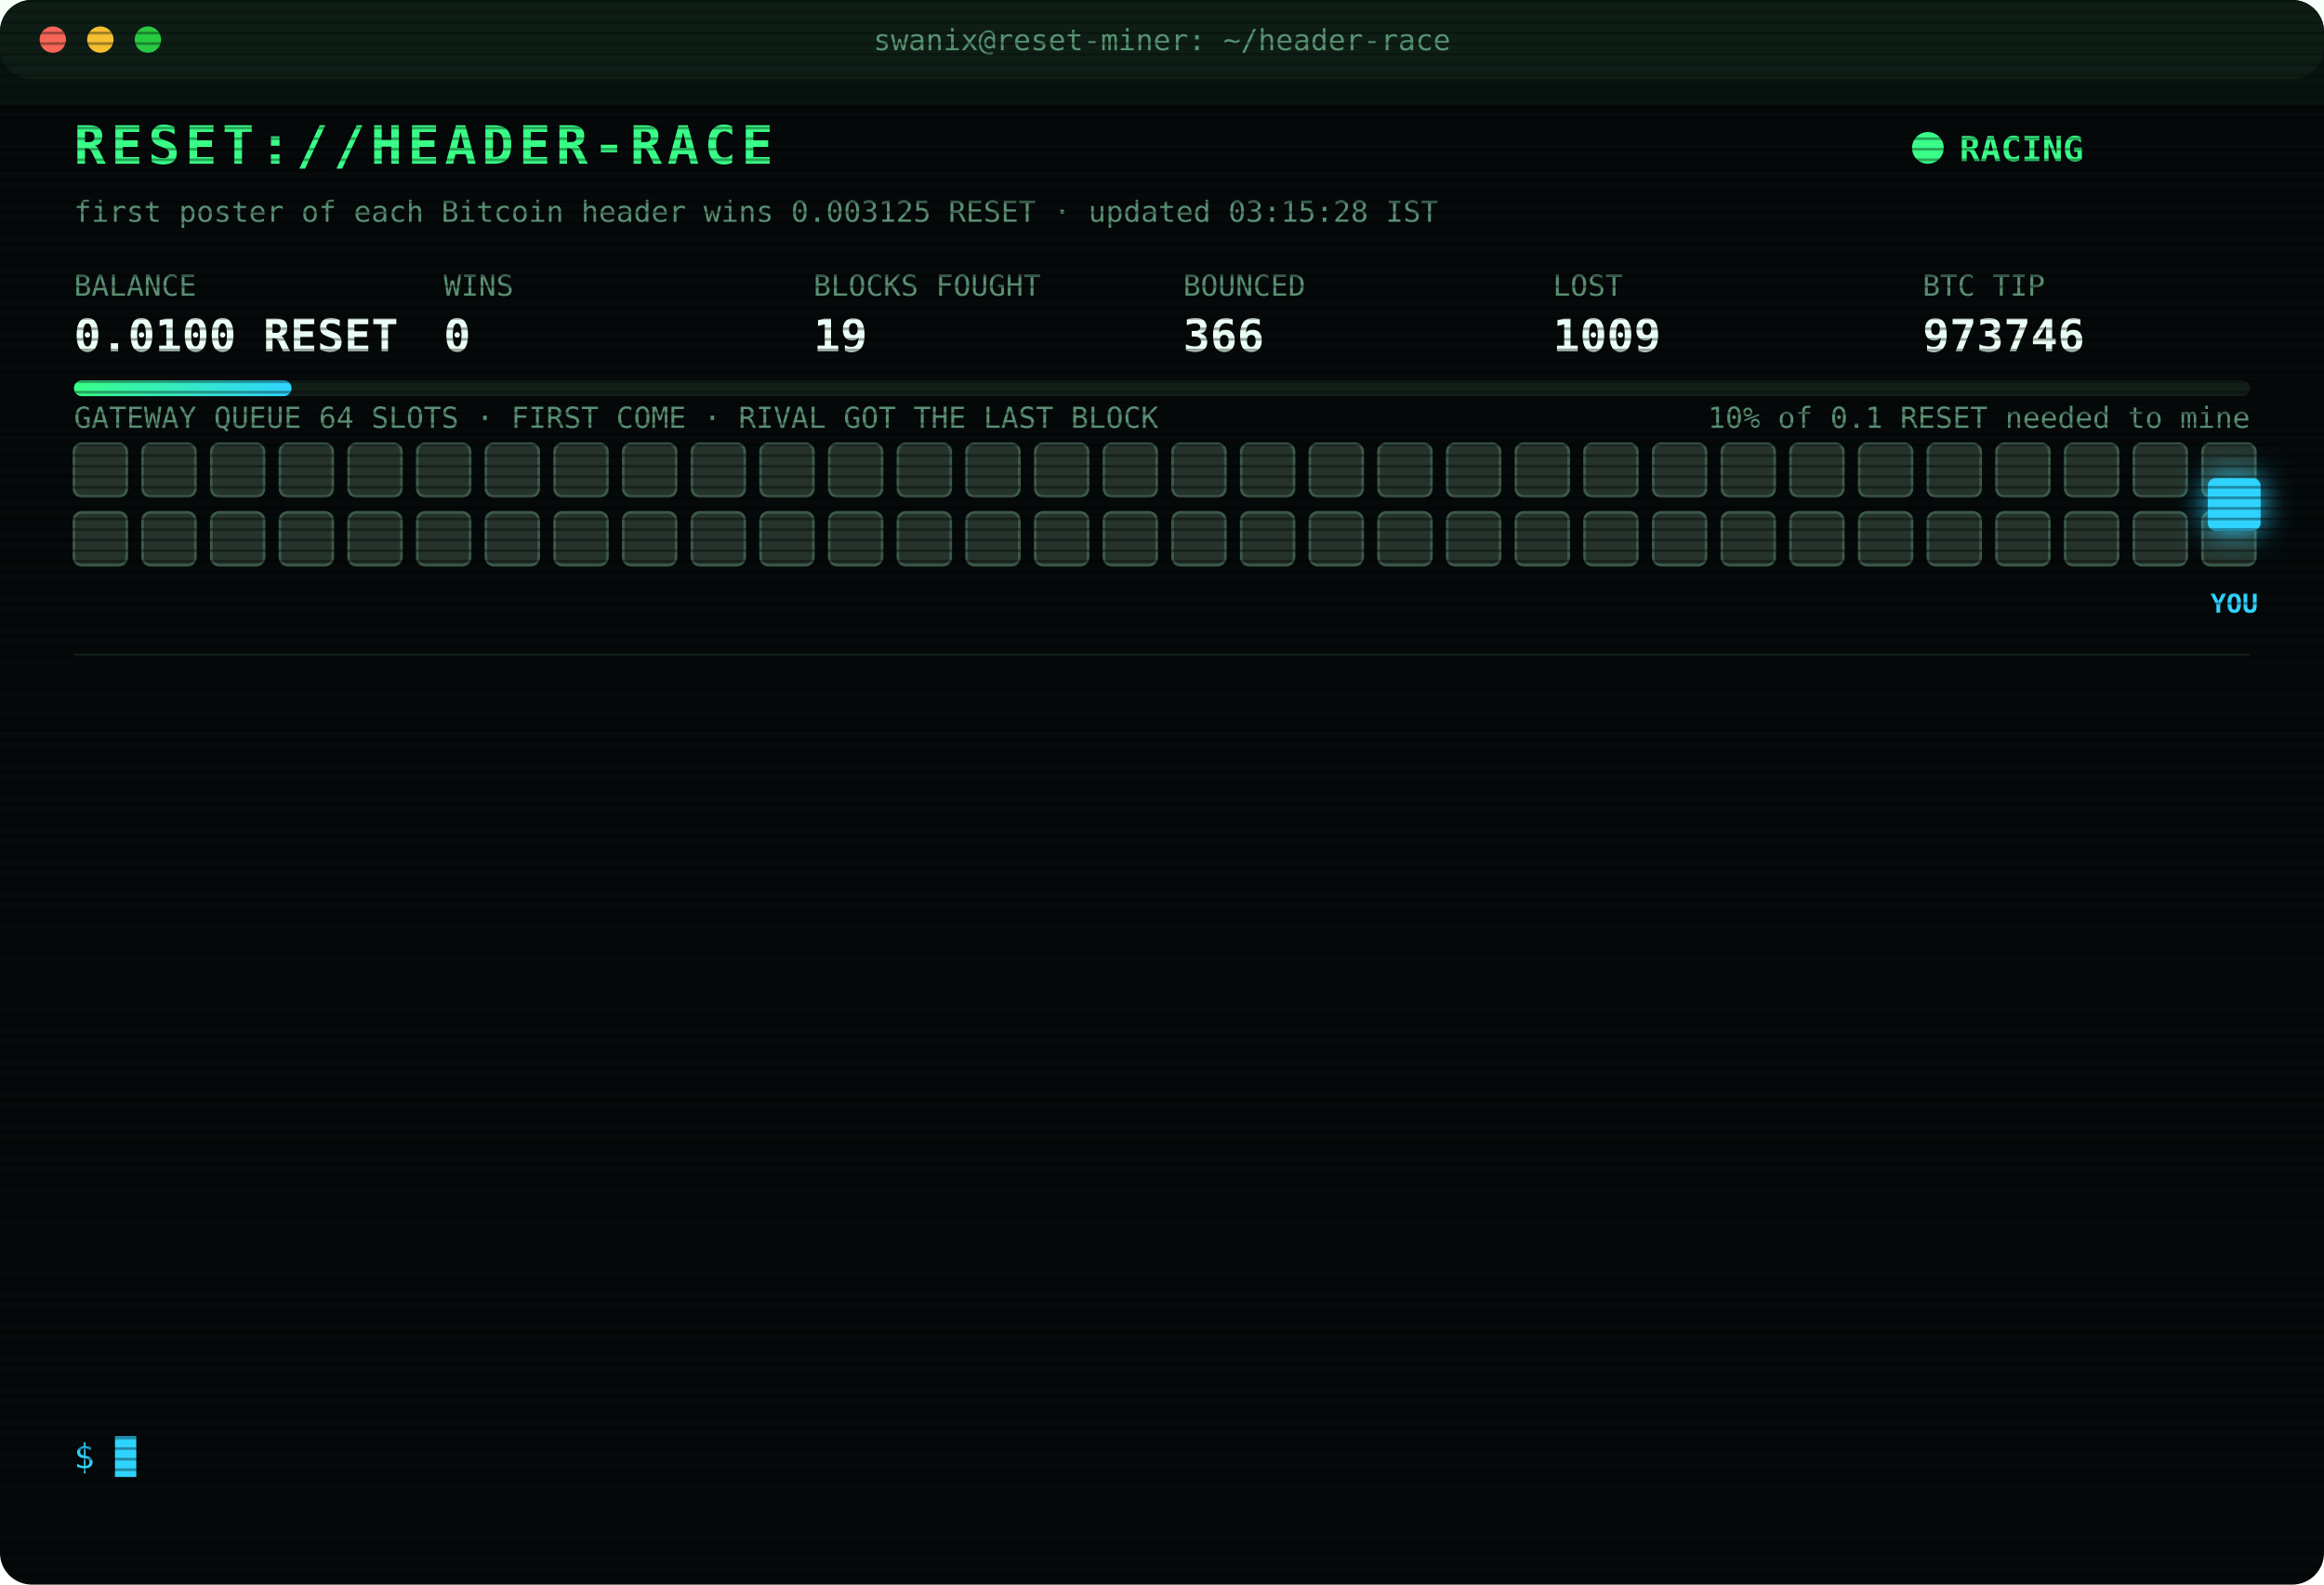
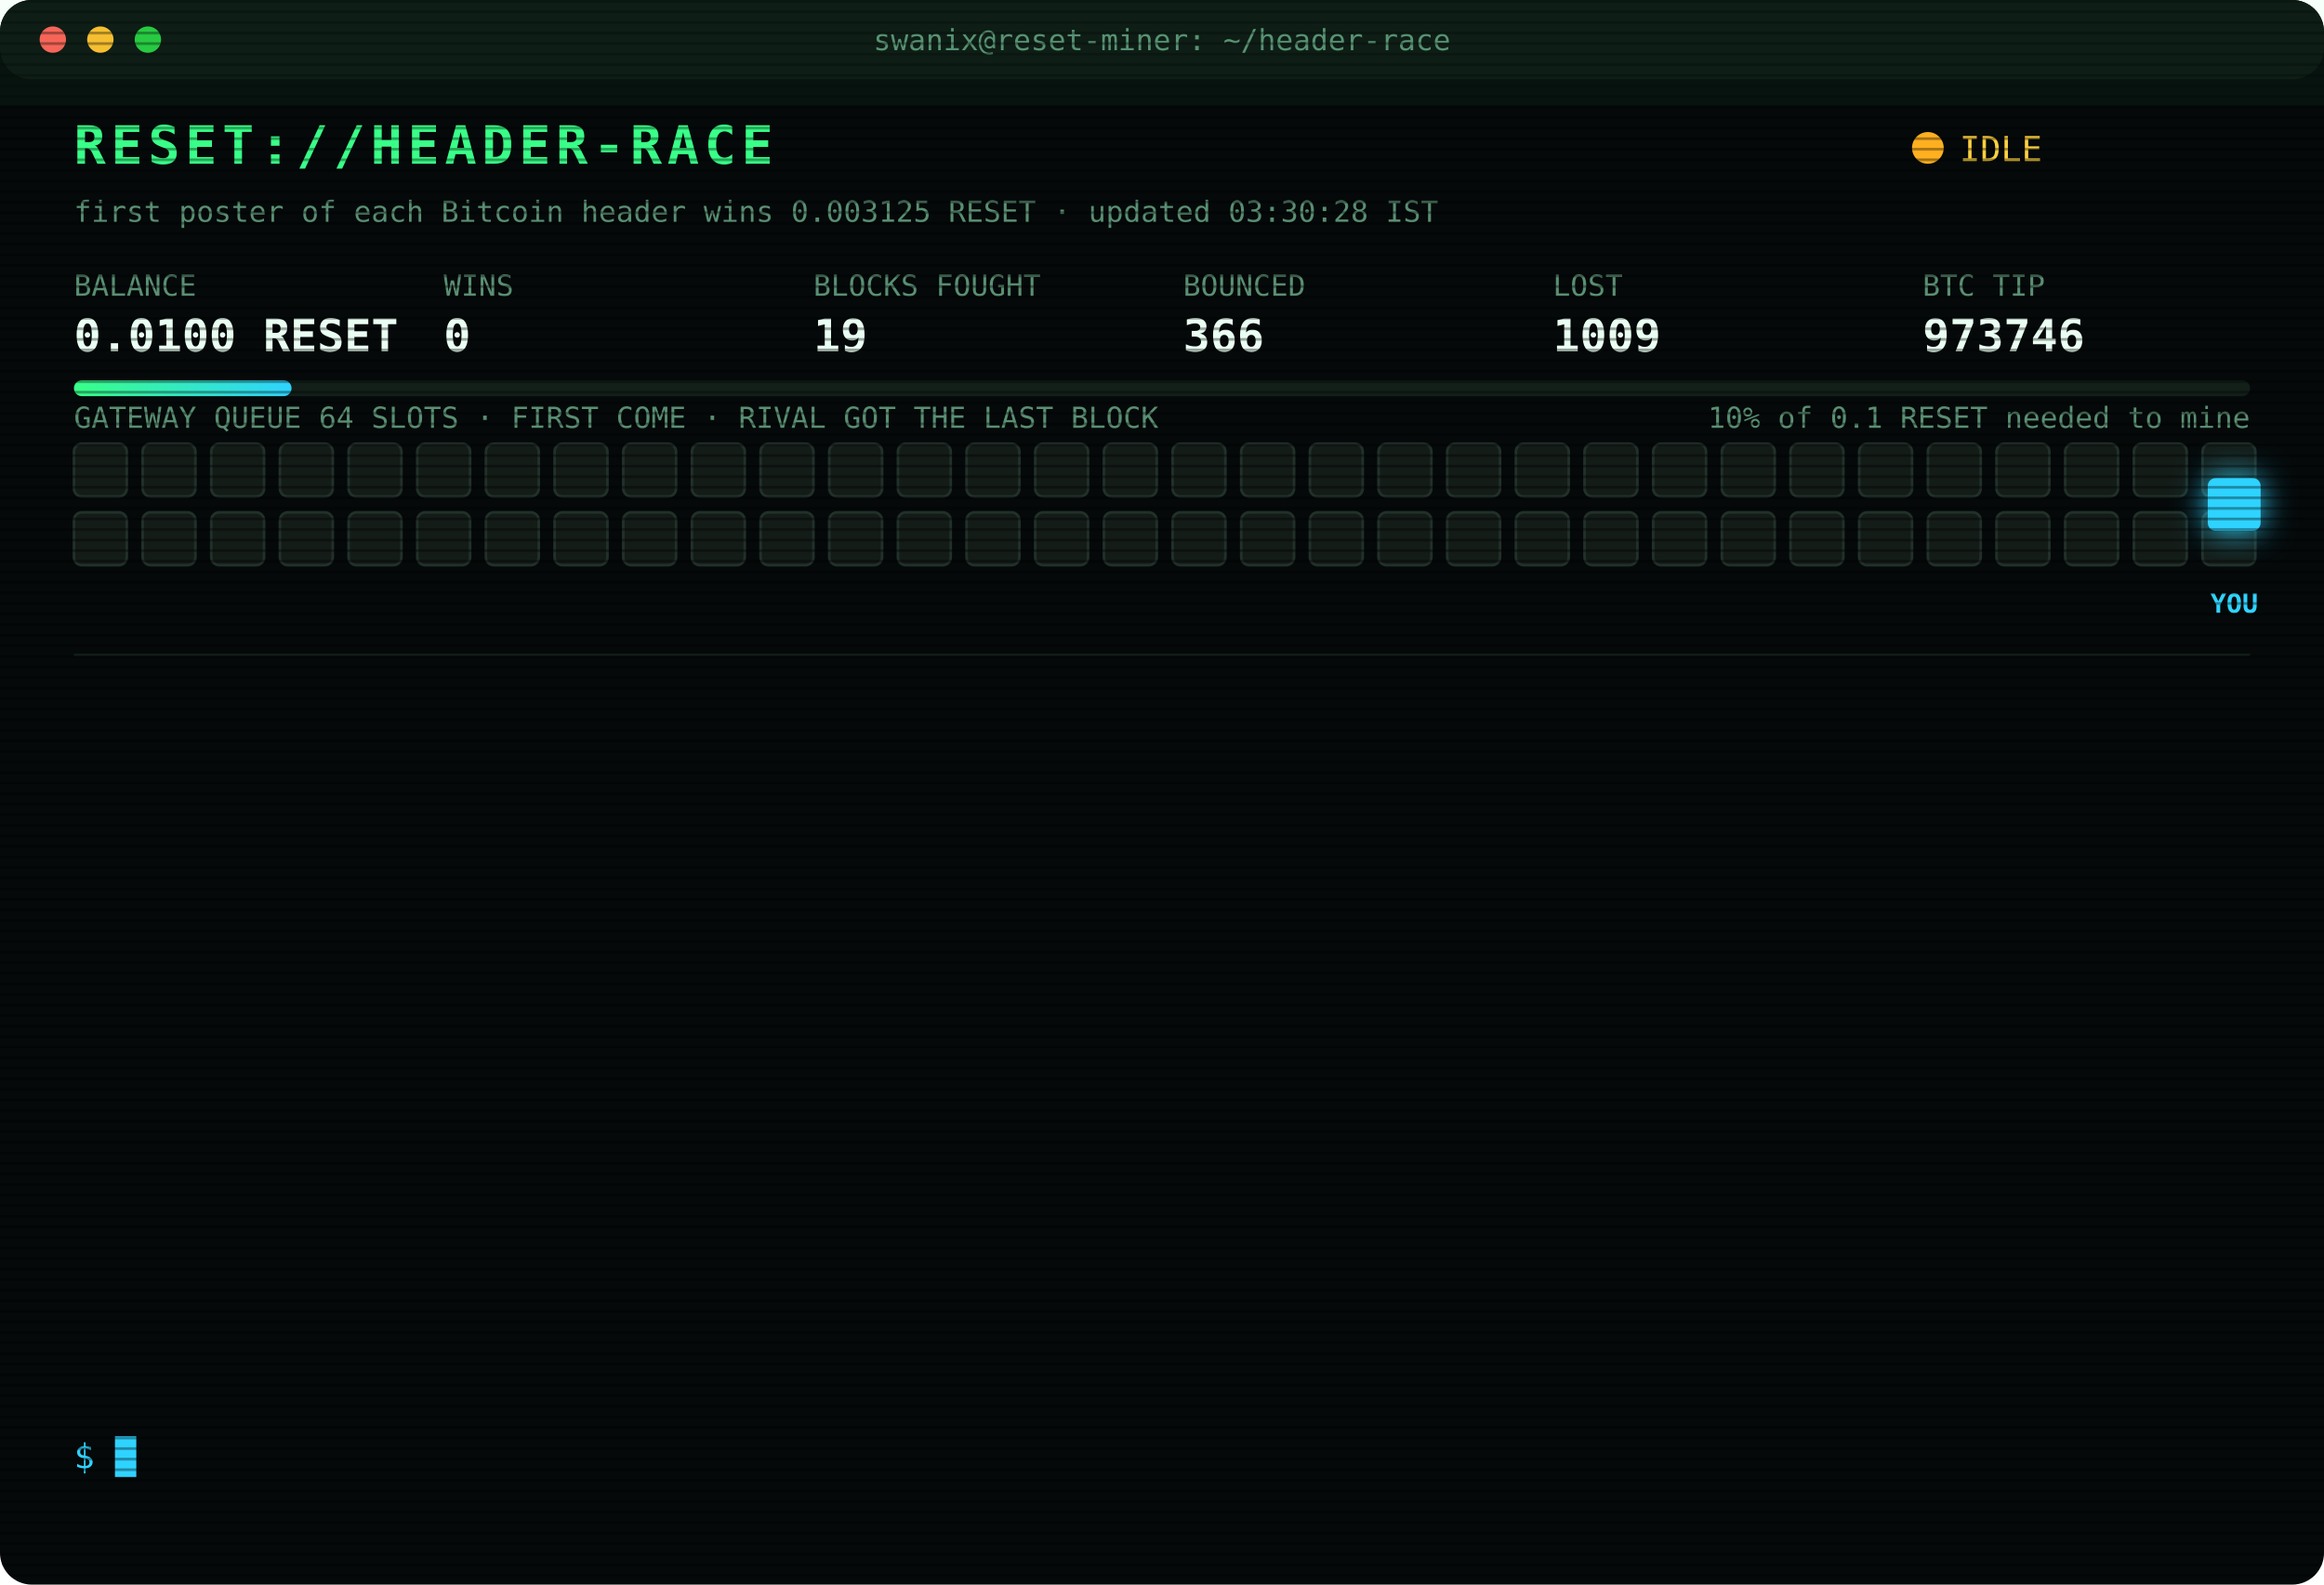
<svg xmlns="http://www.w3.org/2000/svg" width="880" height="600" viewBox="0 0 880 600" font-family="ui-monospace,SFMono-Regular,Menlo,Consolas,monospace">
  <style>
text{font-size:13px;fill:#7CFFB2}
.title{font-size:20px;font-weight:700;fill:#39FF88;letter-spacing:2px;animation:glitch 3s infinite steps(1)}
.sub{fill:#2fd3ff}.k{fill:#5a8f73;font-size:11px}.v{font-size:17px;font-weight:700;fill:#eafff3}
.ts{fill:#3f6b56}.boot{fill:#2fd3ff}.dim{fill:#5a8f73}.bad{fill:#ff4d6d}.warn{fill:#ffd23f}.mag{fill:#ff5cf0}.win{fill:#39FF88;font-weight:700}
.tag{font-size:10px;fill:#2fd3ff;font-weight:700}
.rival{fill:#26332c;stroke:#3c5a49;animation:jam 1.2s infinite alternate}
.idle{fill:#141c18;stroke:#22302a;animation:breathe 4s infinite}
.me{fill:#2fd3ff;filter:drop-shadow(0 0 6px #2fd3ff)}
.hover{animation:nudge 1.1s infinite ease-in-out}.bounce{animation:kick 1.4s infinite}
.ln{opacity:0;animation:in .4s forwards}
.cur{animation:blink 1s infinite steps(1)}
.scan{animation:scan 6s infinite linear}
.led{animation:blink 1.4s infinite}
@keyframes in{from{opacity:0;transform:translateX(-6px)}to{opacity:1;transform:none}}
@keyframes blink{50%{opacity:0}}
@keyframes jam{to{fill:#33463b}}
@keyframes breathe{50%{opacity:.4}}
@keyframes nudge{50%{transform:translateX(-10px)}}
@keyframes kick{0%,100%{transform:none}30%{transform:translateX(-14px)}55%{transform:translateX(10px) translateY(-6px)}}
@keyframes glitch{0%,92%{transform:none}93%{transform:translateX(2px);fill:#ff4d6d}95%{transform:translateX(-2px);fill:#2fd3ff}97%{transform:none}}
@keyframes scan{from{transform:translateY(-40px)}to{transform:translateY(600px)}}
</style>
  <defs>
    <pattern id="sl" width="4" height="4" patternUnits="userSpaceOnUse">
      <rect width="4" height="1" fill="#000" opacity=".35" />
    </pattern>
    <linearGradient id="bar">
      <stop offset="0" stop-color="#39FF88" />
      <stop offset="1" stop-color="#2fd3ff" />
    </linearGradient>
  </defs>
  <rect width="880" height="600" rx="12" fill="#05090a" />
  <rect width="880" height="30" rx="12" fill="#0d1512" />
  <circle cx="20" cy="15" r="5" fill="#ff5f57" />
  <circle cx="38" cy="15" r="5" fill="#febc2e" />
  <circle cx="56" cy="15" r="5" fill="#28c840" />
  <text x="440" y="19" text-anchor="middle" class="k">swanix@reset-miner: ~/header-race</text>
  <text x="28" y="62" class="title">RESET://HEADER-RACE</text>
-   <circle class="led" cx="730" cy="56" r="6" fill="#39FF88" />
-   <text x="742" y="61" class="win">RACING</text>
-   <text x="28" y="84" class="k">first poster of each Bitcoin header wins 0.003125 RESET · updated 03:15:28 IST</text>
+   <circle class="led" cx="730" cy="56" r="6" fill="#ffb020" />
+   <text x="742" y="61" class="warn">IDLE</text>
+   <text x="28" y="84" class="k">first poster of each Bitcoin header wins 0.003125 RESET · updated 03:30:28 IST</text>
  <text x="28" y="112" class="k">BALANCE</text>
  <text x="28" y="133" class="v">0.0100 RESET</text>
  <text x="168" y="112" class="k">WINS</text>
  <text x="168" y="133" class="v">0</text>
  <text x="308" y="112" class="k">BLOCKS FOUGHT</text>
  <text x="308" y="133" class="v">19</text>
  <text x="448" y="112" class="k">BOUNCED</text>
  <text x="448" y="133" class="v">366</text>
  <text x="588" y="112" class="k">LOST</text>
  <text x="588" y="133" class="v">1009</text>
  <text x="728" y="112" class="k">BTC TIP</text>
  <text x="728" y="133" class="v">973746</text>
  <rect x="28" y="144" width="824" height="6" rx="3" fill="#13201a" />
  <rect x="28" y="144" width="82.4" height="6" rx="3" fill="url(#bar)" />
  <text x="852" y="162" text-anchor="end" class="k">10% of 0.1 RESET needed to mine</text>
  <text x="28" y="162" class="k">GATEWAY QUEUE 64 SLOTS · FIRST COME · RIVAL GOT THE LAST BLOCK</text>
-   <rect class="rival" x="28" y="168" width="20" height="20" rx="3" style="animation-delay:0.00s" />
-   <rect class="rival" x="54" y="168" width="20" height="20" rx="3" style="animation-delay:0.05s" />
-   <rect class="rival" x="80" y="168" width="20" height="20" rx="3" style="animation-delay:0.10s" />
-   <rect class="rival" x="106" y="168" width="20" height="20" rx="3" style="animation-delay:0.15s" />
-   <rect class="rival" x="132" y="168" width="20" height="20" rx="3" style="animation-delay:0.20s" />
-   <rect class="rival" x="158" y="168" width="20" height="20" rx="3" style="animation-delay:0.25s" />
-   <rect class="rival" x="184" y="168" width="20" height="20" rx="3" style="animation-delay:0.30s" />
-   <rect class="rival" x="210" y="168" width="20" height="20" rx="3" style="animation-delay:0.35s" />
-   <rect class="rival" x="236" y="168" width="20" height="20" rx="3" style="animation-delay:0.40s" />
-   <rect class="rival" x="262" y="168" width="20" height="20" rx="3" style="animation-delay:0.45s" />
-   <rect class="rival" x="288" y="168" width="20" height="20" rx="3" style="animation-delay:0.50s" />
-   <rect class="rival" x="314" y="168" width="20" height="20" rx="3" style="animation-delay:0.55s" />
-   <rect class="rival" x="340" y="168" width="20" height="20" rx="3" style="animation-delay:0.60s" />
-   <rect class="rival" x="366" y="168" width="20" height="20" rx="3" style="animation-delay:0.65s" />
-   <rect class="rival" x="392" y="168" width="20" height="20" rx="3" style="animation-delay:0.70s" />
-   <rect class="rival" x="418" y="168" width="20" height="20" rx="3" style="animation-delay:0.75s" />
-   <rect class="rival" x="444" y="168" width="20" height="20" rx="3" style="animation-delay:0.80s" />
-   <rect class="rival" x="470" y="168" width="20" height="20" rx="3" style="animation-delay:0.85s" />
-   <rect class="rival" x="496" y="168" width="20" height="20" rx="3" style="animation-delay:0.90s" />
-   <rect class="rival" x="522" y="168" width="20" height="20" rx="3" style="animation-delay:0.95s" />
-   <rect class="rival" x="548" y="168" width="20" height="20" rx="3" style="animation-delay:1.00s" />
-   <rect class="rival" x="574" y="168" width="20" height="20" rx="3" style="animation-delay:1.05s" />
-   <rect class="rival" x="600" y="168" width="20" height="20" rx="3" style="animation-delay:1.10s" />
-   <rect class="rival" x="626" y="168" width="20" height="20" rx="3" style="animation-delay:1.15s" />
-   <rect class="rival" x="652" y="168" width="20" height="20" rx="3" style="animation-delay:1.20s" />
-   <rect class="rival" x="678" y="168" width="20" height="20" rx="3" style="animation-delay:1.25s" />
-   <rect class="rival" x="704" y="168" width="20" height="20" rx="3" style="animation-delay:1.30s" />
-   <rect class="rival" x="730" y="168" width="20" height="20" rx="3" style="animation-delay:1.35s" />
-   <rect class="rival" x="756" y="168" width="20" height="20" rx="3" style="animation-delay:1.40s" />
-   <rect class="rival" x="782" y="168" width="20" height="20" rx="3" style="animation-delay:1.45s" />
-   <rect class="rival" x="808" y="168" width="20" height="20" rx="3" style="animation-delay:1.50s" />
-   <rect class="rival" x="834" y="168" width="20" height="20" rx="3" style="animation-delay:1.55s" />
-   <rect class="rival" x="28" y="194" width="20" height="20" rx="3" style="animation-delay:1.60s" />
-   <rect class="rival" x="54" y="194" width="20" height="20" rx="3" style="animation-delay:1.65s" />
-   <rect class="rival" x="80" y="194" width="20" height="20" rx="3" style="animation-delay:1.70s" />
-   <rect class="rival" x="106" y="194" width="20" height="20" rx="3" style="animation-delay:1.75s" />
-   <rect class="rival" x="132" y="194" width="20" height="20" rx="3" style="animation-delay:1.80s" />
-   <rect class="rival" x="158" y="194" width="20" height="20" rx="3" style="animation-delay:1.85s" />
-   <rect class="rival" x="184" y="194" width="20" height="20" rx="3" style="animation-delay:1.90s" />
-   <rect class="rival" x="210" y="194" width="20" height="20" rx="3" style="animation-delay:1.95s" />
-   <rect class="rival" x="236" y="194" width="20" height="20" rx="3" style="animation-delay:2.00s" />
-   <rect class="rival" x="262" y="194" width="20" height="20" rx="3" style="animation-delay:2.05s" />
-   <rect class="rival" x="288" y="194" width="20" height="20" rx="3" style="animation-delay:2.10s" />
-   <rect class="rival" x="314" y="194" width="20" height="20" rx="3" style="animation-delay:2.15s" />
-   <rect class="rival" x="340" y="194" width="20" height="20" rx="3" style="animation-delay:2.20s" />
-   <rect class="rival" x="366" y="194" width="20" height="20" rx="3" style="animation-delay:2.25s" />
-   <rect class="rival" x="392" y="194" width="20" height="20" rx="3" style="animation-delay:2.30s" />
-   <rect class="rival" x="418" y="194" width="20" height="20" rx="3" style="animation-delay:2.35s" />
-   <rect class="rival" x="444" y="194" width="20" height="20" rx="3" style="animation-delay:2.40s" />
-   <rect class="rival" x="470" y="194" width="20" height="20" rx="3" style="animation-delay:2.45s" />
-   <rect class="rival" x="496" y="194" width="20" height="20" rx="3" style="animation-delay:2.50s" />
-   <rect class="rival" x="522" y="194" width="20" height="20" rx="3" style="animation-delay:2.55s" />
-   <rect class="rival" x="548" y="194" width="20" height="20" rx="3" style="animation-delay:2.60s" />
-   <rect class="rival" x="574" y="194" width="20" height="20" rx="3" style="animation-delay:2.65s" />
-   <rect class="rival" x="600" y="194" width="20" height="20" rx="3" style="animation-delay:2.70s" />
-   <rect class="rival" x="626" y="194" width="20" height="20" rx="3" style="animation-delay:2.75s" />
-   <rect class="rival" x="652" y="194" width="20" height="20" rx="3" style="animation-delay:2.80s" />
-   <rect class="rival" x="678" y="194" width="20" height="20" rx="3" style="animation-delay:2.85s" />
-   <rect class="rival" x="704" y="194" width="20" height="20" rx="3" style="animation-delay:2.90s" />
-   <rect class="rival" x="730" y="194" width="20" height="20" rx="3" style="animation-delay:2.95s" />
-   <rect class="rival" x="756" y="194" width="20" height="20" rx="3" style="animation-delay:3.00s" />
-   <rect class="rival" x="782" y="194" width="20" height="20" rx="3" style="animation-delay:3.05s" />
-   <rect class="rival" x="808" y="194" width="20" height="20" rx="3" style="animation-delay:3.10s" />
-   <rect class="rival" x="834" y="194" width="20" height="20" rx="3" style="animation-delay:3.15s" />
+   <rect class="idle" x="28" y="168" width="20" height="20" rx="3" style="animation-delay:0.00s" />
+   <rect class="idle" x="54" y="168" width="20" height="20" rx="3" style="animation-delay:0.05s" />
+   <rect class="idle" x="80" y="168" width="20" height="20" rx="3" style="animation-delay:0.10s" />
+   <rect class="idle" x="106" y="168" width="20" height="20" rx="3" style="animation-delay:0.15s" />
+   <rect class="idle" x="132" y="168" width="20" height="20" rx="3" style="animation-delay:0.20s" />
+   <rect class="idle" x="158" y="168" width="20" height="20" rx="3" style="animation-delay:0.25s" />
+   <rect class="idle" x="184" y="168" width="20" height="20" rx="3" style="animation-delay:0.30s" />
+   <rect class="idle" x="210" y="168" width="20" height="20" rx="3" style="animation-delay:0.35s" />
+   <rect class="idle" x="236" y="168" width="20" height="20" rx="3" style="animation-delay:0.40s" />
+   <rect class="idle" x="262" y="168" width="20" height="20" rx="3" style="animation-delay:0.45s" />
+   <rect class="idle" x="288" y="168" width="20" height="20" rx="3" style="animation-delay:0.50s" />
+   <rect class="idle" x="314" y="168" width="20" height="20" rx="3" style="animation-delay:0.55s" />
+   <rect class="idle" x="340" y="168" width="20" height="20" rx="3" style="animation-delay:0.60s" />
+   <rect class="idle" x="366" y="168" width="20" height="20" rx="3" style="animation-delay:0.65s" />
+   <rect class="idle" x="392" y="168" width="20" height="20" rx="3" style="animation-delay:0.70s" />
+   <rect class="idle" x="418" y="168" width="20" height="20" rx="3" style="animation-delay:0.75s" />
+   <rect class="idle" x="444" y="168" width="20" height="20" rx="3" style="animation-delay:0.80s" />
+   <rect class="idle" x="470" y="168" width="20" height="20" rx="3" style="animation-delay:0.85s" />
+   <rect class="idle" x="496" y="168" width="20" height="20" rx="3" style="animation-delay:0.90s" />
+   <rect class="idle" x="522" y="168" width="20" height="20" rx="3" style="animation-delay:0.95s" />
+   <rect class="idle" x="548" y="168" width="20" height="20" rx="3" style="animation-delay:1.00s" />
+   <rect class="idle" x="574" y="168" width="20" height="20" rx="3" style="animation-delay:1.05s" />
+   <rect class="idle" x="600" y="168" width="20" height="20" rx="3" style="animation-delay:1.10s" />
+   <rect class="idle" x="626" y="168" width="20" height="20" rx="3" style="animation-delay:1.15s" />
+   <rect class="idle" x="652" y="168" width="20" height="20" rx="3" style="animation-delay:1.20s" />
+   <rect class="idle" x="678" y="168" width="20" height="20" rx="3" style="animation-delay:1.25s" />
+   <rect class="idle" x="704" y="168" width="20" height="20" rx="3" style="animation-delay:1.30s" />
+   <rect class="idle" x="730" y="168" width="20" height="20" rx="3" style="animation-delay:1.35s" />
+   <rect class="idle" x="756" y="168" width="20" height="20" rx="3" style="animation-delay:1.40s" />
+   <rect class="idle" x="782" y="168" width="20" height="20" rx="3" style="animation-delay:1.45s" />
+   <rect class="idle" x="808" y="168" width="20" height="20" rx="3" style="animation-delay:1.50s" />
+   <rect class="idle" x="834" y="168" width="20" height="20" rx="3" style="animation-delay:1.55s" />
+   <rect class="idle" x="28" y="194" width="20" height="20" rx="3" style="animation-delay:1.60s" />
+   <rect class="idle" x="54" y="194" width="20" height="20" rx="3" style="animation-delay:1.65s" />
+   <rect class="idle" x="80" y="194" width="20" height="20" rx="3" style="animation-delay:1.70s" />
+   <rect class="idle" x="106" y="194" width="20" height="20" rx="3" style="animation-delay:1.75s" />
+   <rect class="idle" x="132" y="194" width="20" height="20" rx="3" style="animation-delay:1.80s" />
+   <rect class="idle" x="158" y="194" width="20" height="20" rx="3" style="animation-delay:1.85s" />
+   <rect class="idle" x="184" y="194" width="20" height="20" rx="3" style="animation-delay:1.90s" />
+   <rect class="idle" x="210" y="194" width="20" height="20" rx="3" style="animation-delay:1.95s" />
+   <rect class="idle" x="236" y="194" width="20" height="20" rx="3" style="animation-delay:2.00s" />
+   <rect class="idle" x="262" y="194" width="20" height="20" rx="3" style="animation-delay:2.05s" />
+   <rect class="idle" x="288" y="194" width="20" height="20" rx="3" style="animation-delay:2.10s" />
+   <rect class="idle" x="314" y="194" width="20" height="20" rx="3" style="animation-delay:2.15s" />
+   <rect class="idle" x="340" y="194" width="20" height="20" rx="3" style="animation-delay:2.20s" />
+   <rect class="idle" x="366" y="194" width="20" height="20" rx="3" style="animation-delay:2.25s" />
+   <rect class="idle" x="392" y="194" width="20" height="20" rx="3" style="animation-delay:2.30s" />
+   <rect class="idle" x="418" y="194" width="20" height="20" rx="3" style="animation-delay:2.35s" />
+   <rect class="idle" x="444" y="194" width="20" height="20" rx="3" style="animation-delay:2.40s" />
+   <rect class="idle" x="470" y="194" width="20" height="20" rx="3" style="animation-delay:2.45s" />
+   <rect class="idle" x="496" y="194" width="20" height="20" rx="3" style="animation-delay:2.50s" />
+   <rect class="idle" x="522" y="194" width="20" height="20" rx="3" style="animation-delay:2.55s" />
+   <rect class="idle" x="548" y="194" width="20" height="20" rx="3" style="animation-delay:2.60s" />
+   <rect class="idle" x="574" y="194" width="20" height="20" rx="3" style="animation-delay:2.65s" />
+   <rect class="idle" x="600" y="194" width="20" height="20" rx="3" style="animation-delay:2.70s" />
+   <rect class="idle" x="626" y="194" width="20" height="20" rx="3" style="animation-delay:2.75s" />
+   <rect class="idle" x="652" y="194" width="20" height="20" rx="3" style="animation-delay:2.80s" />
+   <rect class="idle" x="678" y="194" width="20" height="20" rx="3" style="animation-delay:2.85s" />
+   <rect class="idle" x="704" y="194" width="20" height="20" rx="3" style="animation-delay:2.90s" />
+   <rect class="idle" x="730" y="194" width="20" height="20" rx="3" style="animation-delay:2.95s" />
+   <rect class="idle" x="756" y="194" width="20" height="20" rx="3" style="animation-delay:3.00s" />
+   <rect class="idle" x="782" y="194" width="20" height="20" rx="3" style="animation-delay:3.05s" />
+   <rect class="idle" x="808" y="194" width="20" height="20" rx="3" style="animation-delay:3.10s" />
+   <rect class="idle" x="834" y="194" width="20" height="20" rx="3" style="animation-delay:3.15s" />
  <g class="hover">
    <rect class="me" x="836" y="181" width="20" height="20" rx="3" />
    <text class="tag" x="846" y="232" text-anchor="middle">YOU</text>
  </g>
  <line x1="28" x2="852" y1="248" y2="248" stroke="#13201a" />
  <g class="ln" style="animation-delay:0.40s">
    <text x="28" y="270" class="ts">02:30:29</text>
    <text x="104" y="270" class="warn">[QUEUE FULL] #973742 bounced 64/64 · retry 1.7s · 3451ms</text>
  </g>
  <g class="ln" style="animation-delay:0.65s">
    <text x="28" y="292" class="ts">02:30:30</text>
    <text x="104" y="292" class="warn">[QUEUE FULL] #973742 bounced 64/64 · retry 1.7s · 6501ms</text>
  </g>
  <g class="ln" style="animation-delay:0.90s">
    <text x="28" y="314" class="ts">02:30:31</text>
    <text x="104" y="314" class="warn">[QUEUE FULL] #973742 bounced 64/64 · retry 1.7s · 4228ms</text>
  </g>
  <g class="ln" style="animation-delay:1.15s">
    <text x="28" y="336" class="ts">02:30:32</text>
    <text x="104" y="336" class="warn">[QUEUE FULL] #973742 bounced 64/64 · retry 1.7s · 2833ms</text>
  </g>
  <g class="ln" style="animation-delay:1.40s">
    <text x="28" y="358" class="ts">02:30:32</text>
    <text x="104" y="358" class="warn">[QUEUE FULL] #973742 bounced 64/64 · retry 1.7s · 2114ms</text>
  </g>
  <g class="ln" style="animation-delay:1.65s">
    <text x="28" y="380" class="ts">02:30:32</text>
    <text x="104" y="380" class="warn">[QUEUE FULL] #973742 bounced 64/64 · retry 1.7s · 1221ms</text>
  </g>
  <g class="ln" style="animation-delay:1.90s">
    <text x="28" y="402" class="ts">02:30:35</text>
    <text x="104" y="402" class="warn">[QUEUE FULL] #973742 bounced 64/64 · retry 1.7s · 2418ms</text>
  </g>
  <g class="ln" style="animation-delay:2.15s">
    <text x="28" y="424" class="ts">02:30:36</text>
    <text x="104" y="424" class="bad">[GATEWAY DOWN] no response · 2584ms</text>
  </g>
  <g class="ln" style="animation-delay:2.40s">
    <text x="28" y="446" class="ts">02:30:37</text>
    <text x="104" y="446" class="bad">[LOST] #973742 taken by a rival miner</text>
  </g>
  <g class="ln" style="animation-delay:2.65s">
    <text x="28" y="468" class="ts">02:45:42</text>
    <text x="104" y="468" class="bad">[LOST] #973743 taken by a rival miner</text>
  </g>
  <g class="ln" style="animation-delay:2.90s">
    <text x="28" y="490" class="ts">02:53:59</text>
    <text x="104" y="490" class="bad">[LOST] #973744 taken by a rival miner</text>
  </g>
  <g class="ln" style="animation-delay:3.15s">
    <text x="28" y="512" class="ts">02:59:22</text>
    <text x="104" y="512" class="bad">[LOST] #973745 taken by a rival miner</text>
  </g>
  <g class="ln" style="animation-delay:3.40s">
    <text x="28" y="534" class="ts">03:02:40</text>
    <text x="104" y="534" class="bad">[LOST] #973746 taken by a rival miner</text>
  </g>
  <text x="28" y="556" class="sub">$ <tspan class="cur">█</tspan>
  </text>
  <rect width="880" height="600" rx="12" fill="url(#sl)" pointer-events="none" />
  <rect class="scan" width="880" height="40" fill="#39FF88" opacity=".04" />
</svg>
